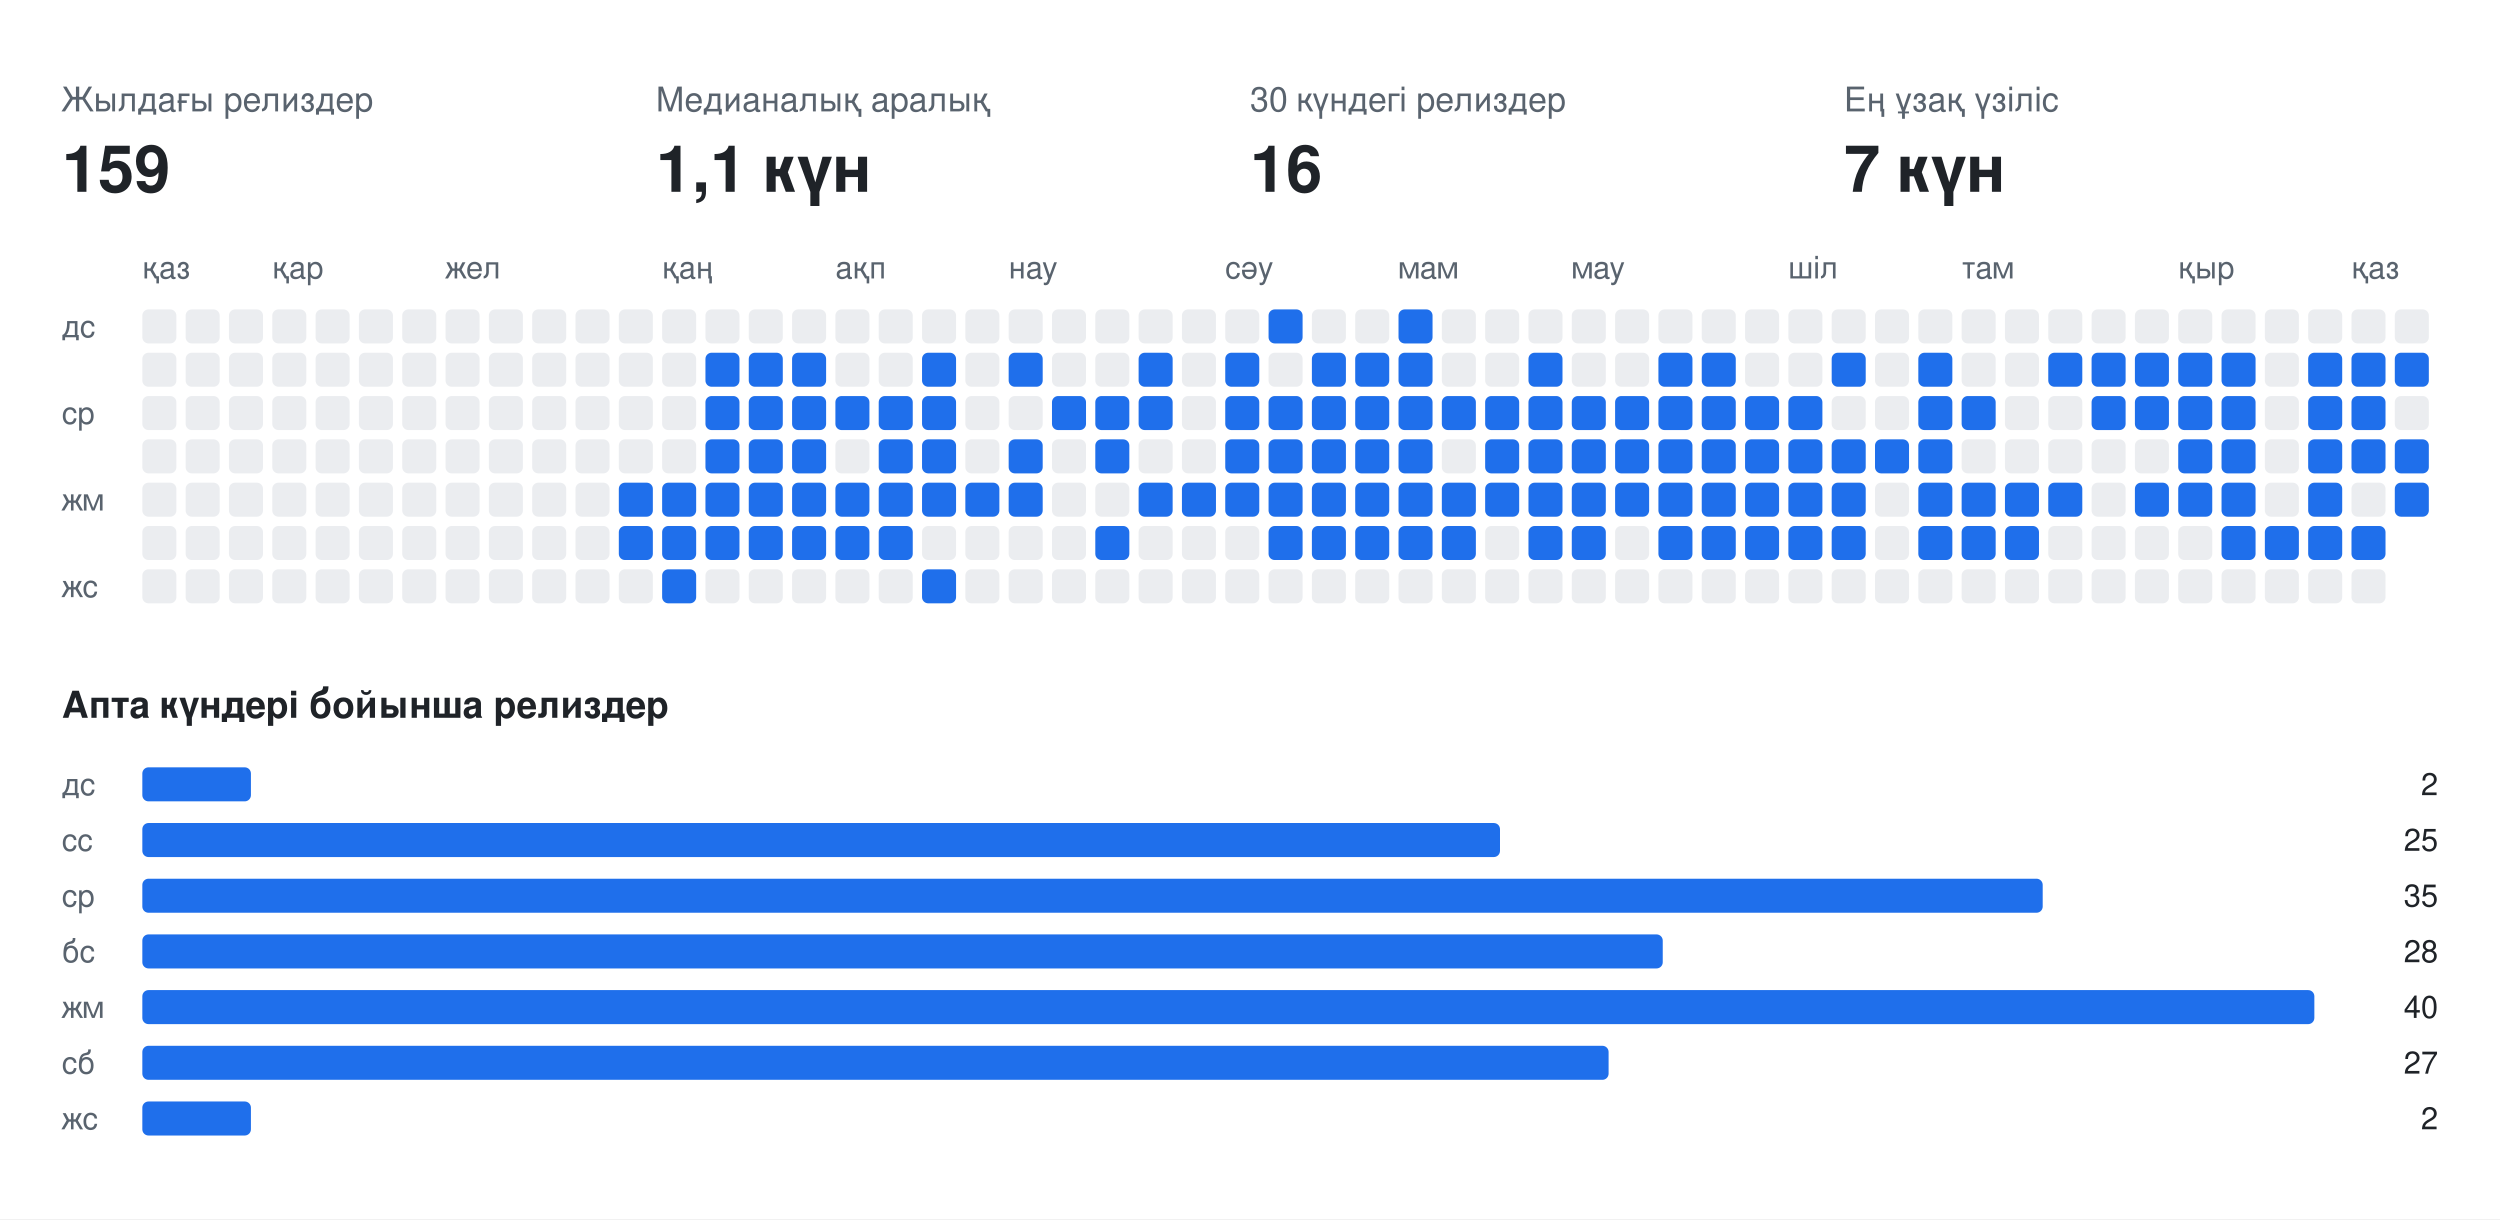
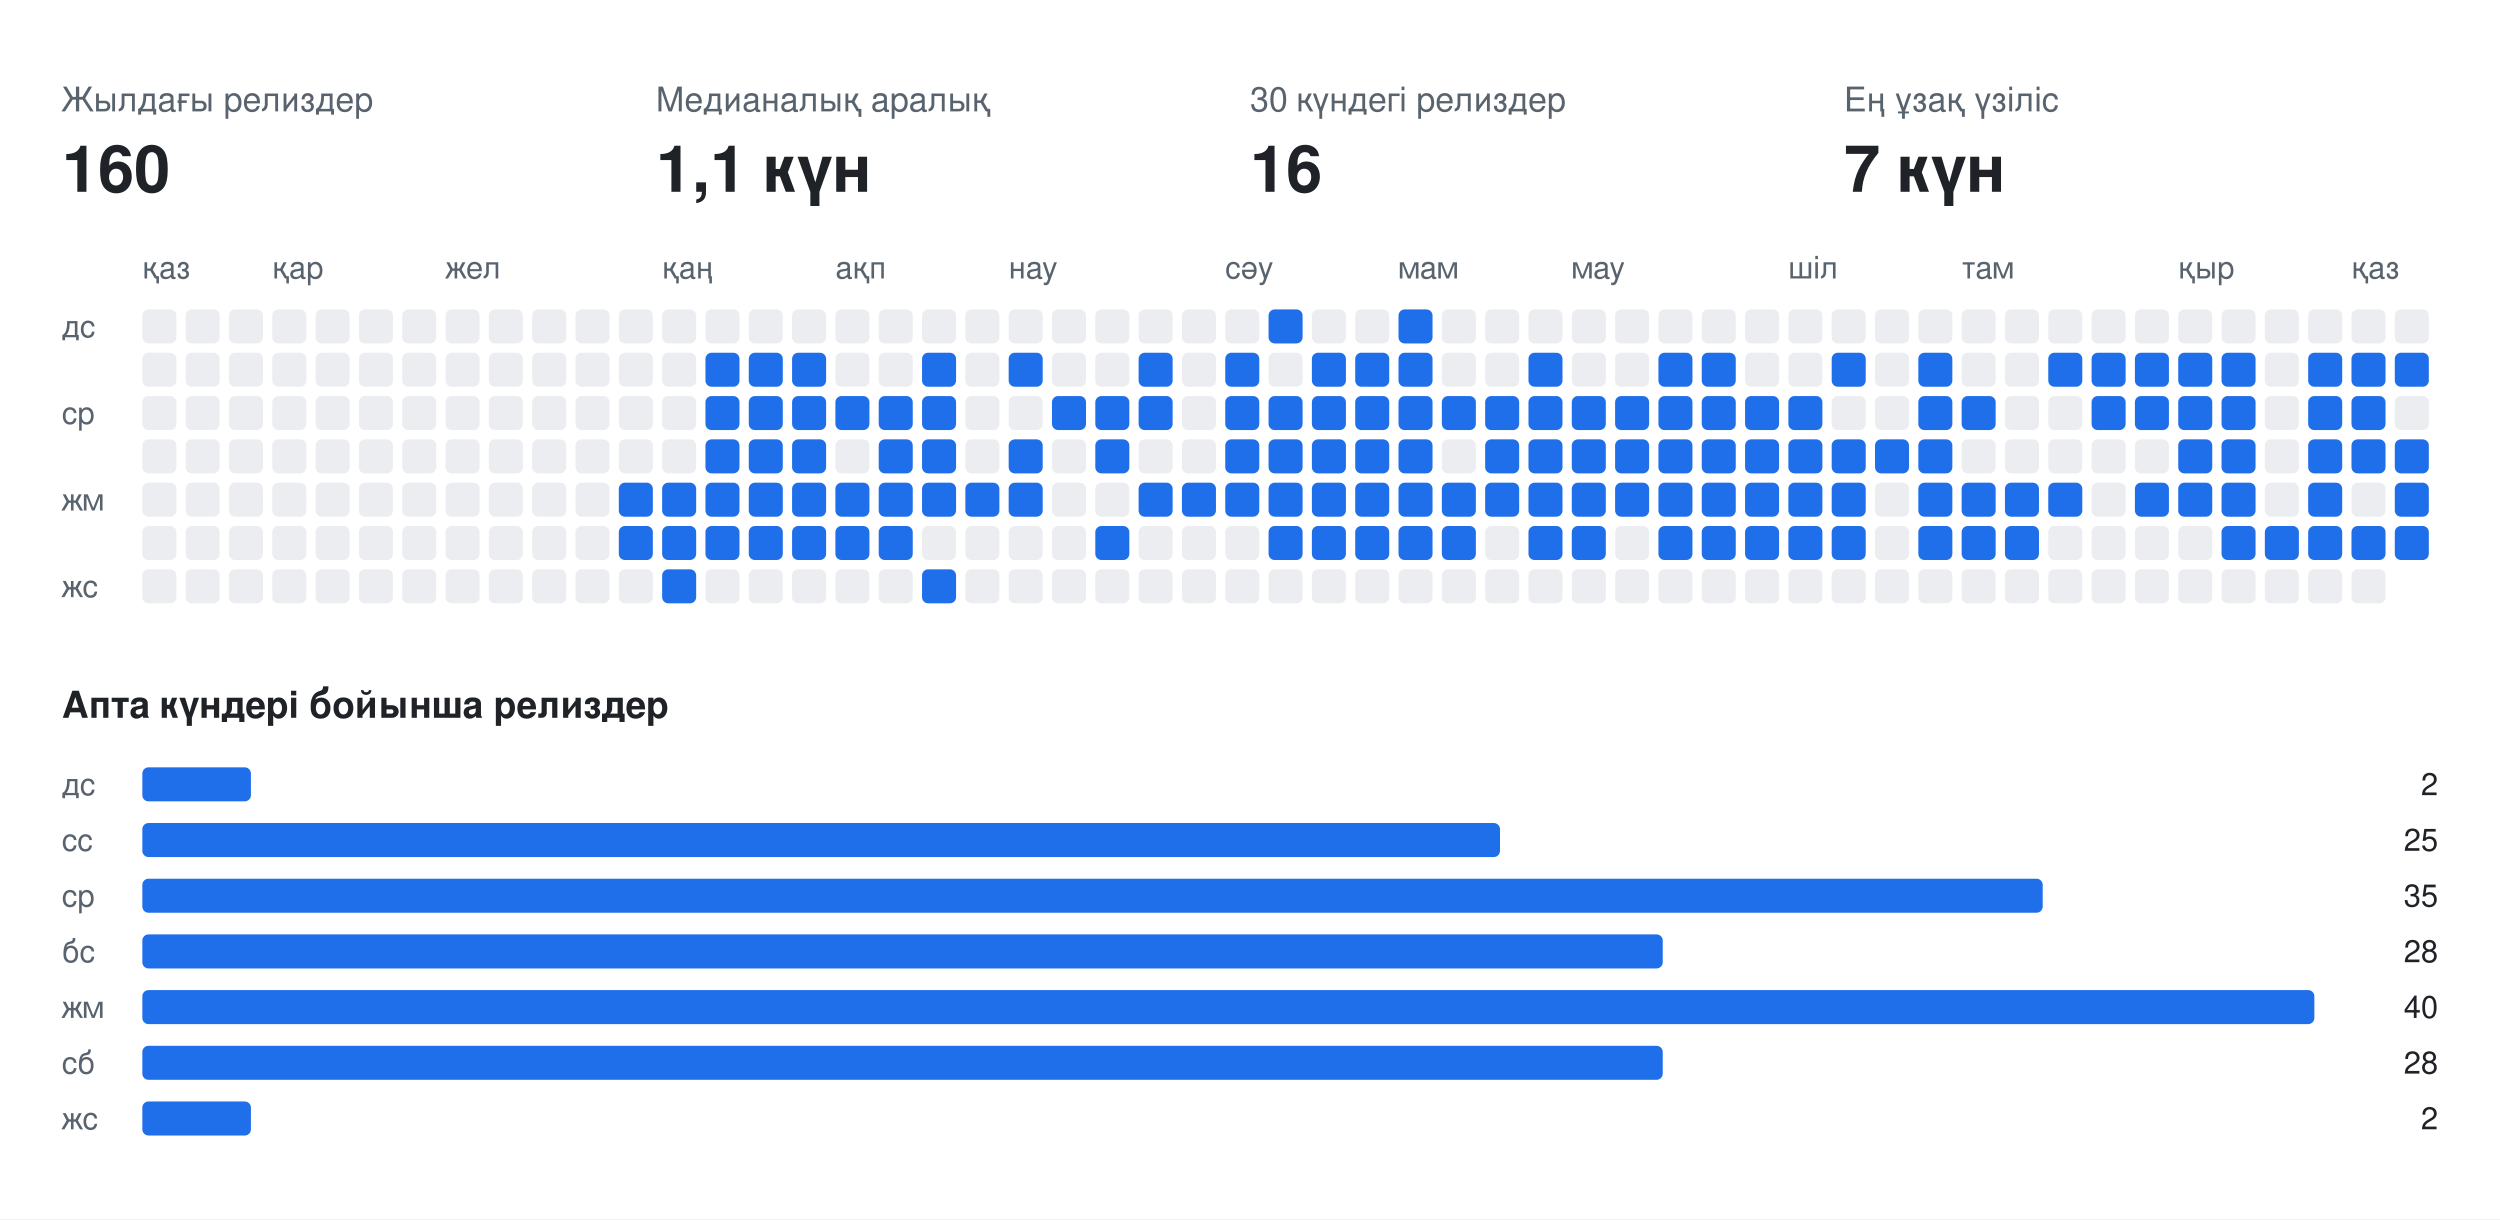
<svg xmlns="http://www.w3.org/2000/svg" width="808" height="394" viewBox="0 0 808 394" font-family="-apple-system,BlinkMacSystemFont,Segoe UI,Helvetica,Arial,sans-serif">
  <rect class="bg" width="808" height="394" fill="#ffffff" />
  <text x="20" y="36" fill="#59636e" font-size="11">Жылдағы релиздер</text>
-   <text x="20" y="62" fill="#1f2328" font-size="21" font-weight="700">159</text>
+   <text x="20" y="62" fill="#1f2328" font-size="21" font-weight="700">160</text>
  <text x="212" y="36" fill="#59636e" font-size="11">Медианалық аралық</text>
  <text x="212" y="62" fill="#1f2328" font-size="21" font-weight="700">1,1 күн</text>
  <text x="404" y="36" fill="#59636e" font-size="11">30 күндегі релиздер</text>
  <text x="404" y="62" fill="#1f2328" font-size="21" font-weight="700">16</text>
  <text x="596" y="36" fill="#59636e" font-size="11">Ең ұзақ үзіліс</text>
  <text x="596" y="62" fill="#1f2328" font-size="21" font-weight="700">7 күн</text>
  <text x="46" y="90" fill="#59636e" font-size="10">қаз</text>
  <text x="88" y="90" fill="#59636e" font-size="10">қар</text>
  <text x="144" y="90" fill="#59636e" font-size="10">жел</text>
  <text x="214" y="90" fill="#59636e" font-size="10">қаң</text>
  <text x="270" y="90" fill="#59636e" font-size="10">ақп</text>
  <text x="326" y="90" fill="#59636e" font-size="10">нау</text>
  <text x="396" y="90" fill="#59636e" font-size="10">сәу</text>
  <text x="452" y="90" fill="#59636e" font-size="10">мам</text>
  <text x="508" y="90" fill="#59636e" font-size="10">мау</text>
  <text x="578" y="90" fill="#59636e" font-size="10">шіл</text>
  <text x="634" y="90" fill="#59636e" font-size="10">там</text>
  <text x="704" y="90" fill="#59636e" font-size="10">қыр</text>
  <text x="760" y="90" fill="#59636e" font-size="10">қаз</text>
  <text x="20" y="109" fill="#59636e" font-size="10">дс</text>
  <text x="20" y="137" fill="#59636e" font-size="10">ср</text>
  <text x="20" y="165" fill="#59636e" font-size="10">жм</text>
  <text x="20" y="193" fill="#59636e" font-size="10">жс</text>
  <rect class="off" x="46" y="100" width="11" height="11" rx="2" fill="#ebedf0" />
  <rect class="off" x="46" y="114" width="11" height="11" rx="2" fill="#ebedf0" />
  <rect class="off" x="46" y="128" width="11" height="11" rx="2" fill="#ebedf0" />
  <rect class="off" x="46" y="142" width="11" height="11" rx="2" fill="#ebedf0" />
  <rect class="off" x="46" y="156" width="11" height="11" rx="2" fill="#ebedf0" />
  <rect class="off" x="46" y="170" width="11" height="11" rx="2" fill="#ebedf0" />
  <rect class="off" x="46" y="184" width="11" height="11" rx="2" fill="#ebedf0" />
  <rect class="off" x="60" y="100" width="11" height="11" rx="2" fill="#ebedf0" />
  <rect class="off" x="60" y="114" width="11" height="11" rx="2" fill="#ebedf0" />
  <rect class="off" x="60" y="128" width="11" height="11" rx="2" fill="#ebedf0" />
  <rect class="off" x="60" y="142" width="11" height="11" rx="2" fill="#ebedf0" />
  <rect class="off" x="60" y="156" width="11" height="11" rx="2" fill="#ebedf0" />
  <rect class="off" x="60" y="170" width="11" height="11" rx="2" fill="#ebedf0" />
  <rect class="off" x="60" y="184" width="11" height="11" rx="2" fill="#ebedf0" />
  <rect class="off" x="74" y="100" width="11" height="11" rx="2" fill="#ebedf0" />
  <rect class="off" x="74" y="114" width="11" height="11" rx="2" fill="#ebedf0" />
  <rect class="off" x="74" y="128" width="11" height="11" rx="2" fill="#ebedf0" />
  <rect class="off" x="74" y="142" width="11" height="11" rx="2" fill="#ebedf0" />
  <rect class="off" x="74" y="156" width="11" height="11" rx="2" fill="#ebedf0" />
  <rect class="off" x="74" y="170" width="11" height="11" rx="2" fill="#ebedf0" />
  <rect class="off" x="74" y="184" width="11" height="11" rx="2" fill="#ebedf0" />
  <rect class="off" x="88" y="100" width="11" height="11" rx="2" fill="#ebedf0" />
  <rect class="off" x="88" y="114" width="11" height="11" rx="2" fill="#ebedf0" />
  <rect class="off" x="88" y="128" width="11" height="11" rx="2" fill="#ebedf0" />
  <rect class="off" x="88" y="142" width="11" height="11" rx="2" fill="#ebedf0" />
  <rect class="off" x="88" y="156" width="11" height="11" rx="2" fill="#ebedf0" />
  <rect class="off" x="88" y="170" width="11" height="11" rx="2" fill="#ebedf0" />
  <rect class="off" x="88" y="184" width="11" height="11" rx="2" fill="#ebedf0" />
  <rect class="off" x="102" y="100" width="11" height="11" rx="2" fill="#ebedf0" />
  <rect class="off" x="102" y="114" width="11" height="11" rx="2" fill="#ebedf0" />
  <rect class="off" x="102" y="128" width="11" height="11" rx="2" fill="#ebedf0" />
  <rect class="off" x="102" y="142" width="11" height="11" rx="2" fill="#ebedf0" />
  <rect class="off" x="102" y="156" width="11" height="11" rx="2" fill="#ebedf0" />
  <rect class="off" x="102" y="170" width="11" height="11" rx="2" fill="#ebedf0" />
  <rect class="off" x="102" y="184" width="11" height="11" rx="2" fill="#ebedf0" />
  <rect class="off" x="116" y="100" width="11" height="11" rx="2" fill="#ebedf0" />
  <rect class="off" x="116" y="114" width="11" height="11" rx="2" fill="#ebedf0" />
  <rect class="off" x="116" y="128" width="11" height="11" rx="2" fill="#ebedf0" />
  <rect class="off" x="116" y="142" width="11" height="11" rx="2" fill="#ebedf0" />
  <rect class="off" x="116" y="156" width="11" height="11" rx="2" fill="#ebedf0" />
  <rect class="off" x="116" y="170" width="11" height="11" rx="2" fill="#ebedf0" />
  <rect class="off" x="116" y="184" width="11" height="11" rx="2" fill="#ebedf0" />
  <rect class="off" x="130" y="100" width="11" height="11" rx="2" fill="#ebedf0" />
  <rect class="off" x="130" y="114" width="11" height="11" rx="2" fill="#ebedf0" />
  <rect class="off" x="130" y="128" width="11" height="11" rx="2" fill="#ebedf0" />
  <rect class="off" x="130" y="142" width="11" height="11" rx="2" fill="#ebedf0" />
  <rect class="off" x="130" y="156" width="11" height="11" rx="2" fill="#ebedf0" />
  <rect class="off" x="130" y="170" width="11" height="11" rx="2" fill="#ebedf0" />
  <rect class="off" x="130" y="184" width="11" height="11" rx="2" fill="#ebedf0" />
  <rect class="off" x="144" y="100" width="11" height="11" rx="2" fill="#ebedf0" />
  <rect class="off" x="144" y="114" width="11" height="11" rx="2" fill="#ebedf0" />
  <rect class="off" x="144" y="128" width="11" height="11" rx="2" fill="#ebedf0" />
  <rect class="off" x="144" y="142" width="11" height="11" rx="2" fill="#ebedf0" />
  <rect class="off" x="144" y="156" width="11" height="11" rx="2" fill="#ebedf0" />
  <rect class="off" x="144" y="170" width="11" height="11" rx="2" fill="#ebedf0" />
  <rect class="off" x="144" y="184" width="11" height="11" rx="2" fill="#ebedf0" />
  <rect class="off" x="158" y="100" width="11" height="11" rx="2" fill="#ebedf0" />
  <rect class="off" x="158" y="114" width="11" height="11" rx="2" fill="#ebedf0" />
  <rect class="off" x="158" y="128" width="11" height="11" rx="2" fill="#ebedf0" />
  <rect class="off" x="158" y="142" width="11" height="11" rx="2" fill="#ebedf0" />
  <rect class="off" x="158" y="156" width="11" height="11" rx="2" fill="#ebedf0" />
  <rect class="off" x="158" y="170" width="11" height="11" rx="2" fill="#ebedf0" />
  <rect class="off" x="158" y="184" width="11" height="11" rx="2" fill="#ebedf0" />
  <rect class="off" x="172" y="100" width="11" height="11" rx="2" fill="#ebedf0" />
  <rect class="off" x="172" y="114" width="11" height="11" rx="2" fill="#ebedf0" />
  <rect class="off" x="172" y="128" width="11" height="11" rx="2" fill="#ebedf0" />
  <rect class="off" x="172" y="142" width="11" height="11" rx="2" fill="#ebedf0" />
  <rect class="off" x="172" y="156" width="11" height="11" rx="2" fill="#ebedf0" />
  <rect class="off" x="172" y="170" width="11" height="11" rx="2" fill="#ebedf0" />
  <rect class="off" x="172" y="184" width="11" height="11" rx="2" fill="#ebedf0" />
  <rect class="off" x="186" y="100" width="11" height="11" rx="2" fill="#ebedf0" />
  <rect class="off" x="186" y="114" width="11" height="11" rx="2" fill="#ebedf0" />
  <rect class="off" x="186" y="128" width="11" height="11" rx="2" fill="#ebedf0" />
  <rect class="off" x="186" y="142" width="11" height="11" rx="2" fill="#ebedf0" />
  <rect class="off" x="186" y="156" width="11" height="11" rx="2" fill="#ebedf0" />
  <rect class="off" x="186" y="170" width="11" height="11" rx="2" fill="#ebedf0" />
  <rect class="off" x="186" y="184" width="11" height="11" rx="2" fill="#ebedf0" />
  <rect class="off" x="200" y="100" width="11" height="11" rx="2" fill="#ebedf0" />
  <rect class="off" x="200" y="114" width="11" height="11" rx="2" fill="#ebedf0" />
  <rect class="off" x="200" y="128" width="11" height="11" rx="2" fill="#ebedf0" />
  <rect class="off" x="200" y="142" width="11" height="11" rx="2" fill="#ebedf0" />
  <rect class="on" x="200" y="156" width="11" height="11" rx="2" fill="#1f6feb" />
  <rect class="on" x="200" y="170" width="11" height="11" rx="2" fill="#1f6feb" />
  <rect class="off" x="200" y="184" width="11" height="11" rx="2" fill="#ebedf0" />
  <rect class="off" x="214" y="100" width="11" height="11" rx="2" fill="#ebedf0" />
  <rect class="off" x="214" y="114" width="11" height="11" rx="2" fill="#ebedf0" />
  <rect class="off" x="214" y="128" width="11" height="11" rx="2" fill="#ebedf0" />
  <rect class="off" x="214" y="142" width="11" height="11" rx="2" fill="#ebedf0" />
  <rect class="on" x="214" y="156" width="11" height="11" rx="2" fill="#1f6feb" />
  <rect class="on" x="214" y="170" width="11" height="11" rx="2" fill="#1f6feb" />
  <rect class="on" x="214" y="184" width="11" height="11" rx="2" fill="#1f6feb" />
  <rect class="off" x="228" y="100" width="11" height="11" rx="2" fill="#ebedf0" />
  <rect class="on" x="228" y="114" width="11" height="11" rx="2" fill="#1f6feb" />
  <rect class="on" x="228" y="128" width="11" height="11" rx="2" fill="#1f6feb" />
  <rect class="on" x="228" y="142" width="11" height="11" rx="2" fill="#1f6feb" />
  <rect class="on" x="228" y="156" width="11" height="11" rx="2" fill="#1f6feb" />
  <rect class="on" x="228" y="170" width="11" height="11" rx="2" fill="#1f6feb" />
  <rect class="off" x="228" y="184" width="11" height="11" rx="2" fill="#ebedf0" />
  <rect class="off" x="242" y="100" width="11" height="11" rx="2" fill="#ebedf0" />
  <rect class="on" x="242" y="114" width="11" height="11" rx="2" fill="#1f6feb" />
  <rect class="on" x="242" y="128" width="11" height="11" rx="2" fill="#1f6feb" />
  <rect class="on" x="242" y="142" width="11" height="11" rx="2" fill="#1f6feb" />
  <rect class="on" x="242" y="156" width="11" height="11" rx="2" fill="#1f6feb" />
  <rect class="on" x="242" y="170" width="11" height="11" rx="2" fill="#1f6feb" />
  <rect class="off" x="242" y="184" width="11" height="11" rx="2" fill="#ebedf0" />
  <rect class="off" x="256" y="100" width="11" height="11" rx="2" fill="#ebedf0" />
  <rect class="on" x="256" y="114" width="11" height="11" rx="2" fill="#1f6feb" />
  <rect class="on" x="256" y="128" width="11" height="11" rx="2" fill="#1f6feb" />
  <rect class="on" x="256" y="142" width="11" height="11" rx="2" fill="#1f6feb" />
  <rect class="on" x="256" y="156" width="11" height="11" rx="2" fill="#1f6feb" />
  <rect class="on" x="256" y="170" width="11" height="11" rx="2" fill="#1f6feb" />
  <rect class="off" x="256" y="184" width="11" height="11" rx="2" fill="#ebedf0" />
  <rect class="off" x="270" y="100" width="11" height="11" rx="2" fill="#ebedf0" />
  <rect class="off" x="270" y="114" width="11" height="11" rx="2" fill="#ebedf0" />
  <rect class="on" x="270" y="128" width="11" height="11" rx="2" fill="#1f6feb" />
  <rect class="off" x="270" y="142" width="11" height="11" rx="2" fill="#ebedf0" />
  <rect class="on" x="270" y="156" width="11" height="11" rx="2" fill="#1f6feb" />
  <rect class="on" x="270" y="170" width="11" height="11" rx="2" fill="#1f6feb" />
  <rect class="off" x="270" y="184" width="11" height="11" rx="2" fill="#ebedf0" />
  <rect class="off" x="284" y="100" width="11" height="11" rx="2" fill="#ebedf0" />
  <rect class="off" x="284" y="114" width="11" height="11" rx="2" fill="#ebedf0" />
  <rect class="on" x="284" y="128" width="11" height="11" rx="2" fill="#1f6feb" />
  <rect class="on" x="284" y="142" width="11" height="11" rx="2" fill="#1f6feb" />
  <rect class="on" x="284" y="156" width="11" height="11" rx="2" fill="#1f6feb" />
  <rect class="on" x="284" y="170" width="11" height="11" rx="2" fill="#1f6feb" />
  <rect class="off" x="284" y="184" width="11" height="11" rx="2" fill="#ebedf0" />
  <rect class="off" x="298" y="100" width="11" height="11" rx="2" fill="#ebedf0" />
  <rect class="on" x="298" y="114" width="11" height="11" rx="2" fill="#1f6feb" />
  <rect class="on" x="298" y="128" width="11" height="11" rx="2" fill="#1f6feb" />
  <rect class="on" x="298" y="142" width="11" height="11" rx="2" fill="#1f6feb" />
  <rect class="on" x="298" y="156" width="11" height="11" rx="2" fill="#1f6feb" />
  <rect class="off" x="298" y="170" width="11" height="11" rx="2" fill="#ebedf0" />
  <rect class="on" x="298" y="184" width="11" height="11" rx="2" fill="#1f6feb" />
  <rect class="off" x="312" y="100" width="11" height="11" rx="2" fill="#ebedf0" />
  <rect class="off" x="312" y="114" width="11" height="11" rx="2" fill="#ebedf0" />
  <rect class="off" x="312" y="128" width="11" height="11" rx="2" fill="#ebedf0" />
  <rect class="off" x="312" y="142" width="11" height="11" rx="2" fill="#ebedf0" />
  <rect class="on" x="312" y="156" width="11" height="11" rx="2" fill="#1f6feb" />
  <rect class="off" x="312" y="170" width="11" height="11" rx="2" fill="#ebedf0" />
  <rect class="off" x="312" y="184" width="11" height="11" rx="2" fill="#ebedf0" />
  <rect class="off" x="326" y="100" width="11" height="11" rx="2" fill="#ebedf0" />
  <rect class="on" x="326" y="114" width="11" height="11" rx="2" fill="#1f6feb" />
  <rect class="off" x="326" y="128" width="11" height="11" rx="2" fill="#ebedf0" />
  <rect class="on" x="326" y="142" width="11" height="11" rx="2" fill="#1f6feb" />
  <rect class="on" x="326" y="156" width="11" height="11" rx="2" fill="#1f6feb" />
  <rect class="off" x="326" y="170" width="11" height="11" rx="2" fill="#ebedf0" />
  <rect class="off" x="326" y="184" width="11" height="11" rx="2" fill="#ebedf0" />
  <rect class="off" x="340" y="100" width="11" height="11" rx="2" fill="#ebedf0" />
  <rect class="off" x="340" y="114" width="11" height="11" rx="2" fill="#ebedf0" />
  <rect class="on" x="340" y="128" width="11" height="11" rx="2" fill="#1f6feb" />
  <rect class="off" x="340" y="142" width="11" height="11" rx="2" fill="#ebedf0" />
  <rect class="off" x="340" y="156" width="11" height="11" rx="2" fill="#ebedf0" />
  <rect class="off" x="340" y="170" width="11" height="11" rx="2" fill="#ebedf0" />
  <rect class="off" x="340" y="184" width="11" height="11" rx="2" fill="#ebedf0" />
  <rect class="off" x="354" y="100" width="11" height="11" rx="2" fill="#ebedf0" />
  <rect class="off" x="354" y="114" width="11" height="11" rx="2" fill="#ebedf0" />
  <rect class="on" x="354" y="128" width="11" height="11" rx="2" fill="#1f6feb" />
  <rect class="on" x="354" y="142" width="11" height="11" rx="2" fill="#1f6feb" />
  <rect class="off" x="354" y="156" width="11" height="11" rx="2" fill="#ebedf0" />
  <rect class="on" x="354" y="170" width="11" height="11" rx="2" fill="#1f6feb" />
  <rect class="off" x="354" y="184" width="11" height="11" rx="2" fill="#ebedf0" />
  <rect class="off" x="368" y="100" width="11" height="11" rx="2" fill="#ebedf0" />
  <rect class="on" x="368" y="114" width="11" height="11" rx="2" fill="#1f6feb" />
  <rect class="on" x="368" y="128" width="11" height="11" rx="2" fill="#1f6feb" />
  <rect class="off" x="368" y="142" width="11" height="11" rx="2" fill="#ebedf0" />
  <rect class="on" x="368" y="156" width="11" height="11" rx="2" fill="#1f6feb" />
  <rect class="off" x="368" y="170" width="11" height="11" rx="2" fill="#ebedf0" />
  <rect class="off" x="368" y="184" width="11" height="11" rx="2" fill="#ebedf0" />
  <rect class="off" x="382" y="100" width="11" height="11" rx="2" fill="#ebedf0" />
  <rect class="off" x="382" y="114" width="11" height="11" rx="2" fill="#ebedf0" />
  <rect class="off" x="382" y="128" width="11" height="11" rx="2" fill="#ebedf0" />
  <rect class="off" x="382" y="142" width="11" height="11" rx="2" fill="#ebedf0" />
  <rect class="on" x="382" y="156" width="11" height="11" rx="2" fill="#1f6feb" />
  <rect class="off" x="382" y="170" width="11" height="11" rx="2" fill="#ebedf0" />
  <rect class="off" x="382" y="184" width="11" height="11" rx="2" fill="#ebedf0" />
  <rect class="off" x="396" y="100" width="11" height="11" rx="2" fill="#ebedf0" />
  <rect class="on" x="396" y="114" width="11" height="11" rx="2" fill="#1f6feb" />
  <rect class="on" x="396" y="128" width="11" height="11" rx="2" fill="#1f6feb" />
  <rect class="on" x="396" y="142" width="11" height="11" rx="2" fill="#1f6feb" />
  <rect class="on" x="396" y="156" width="11" height="11" rx="2" fill="#1f6feb" />
  <rect class="off" x="396" y="170" width="11" height="11" rx="2" fill="#ebedf0" />
  <rect class="off" x="396" y="184" width="11" height="11" rx="2" fill="#ebedf0" />
  <rect class="on" x="410" y="100" width="11" height="11" rx="2" fill="#1f6feb" />
  <rect class="off" x="410" y="114" width="11" height="11" rx="2" fill="#ebedf0" />
  <rect class="on" x="410" y="128" width="11" height="11" rx="2" fill="#1f6feb" />
  <rect class="on" x="410" y="142" width="11" height="11" rx="2" fill="#1f6feb" />
  <rect class="on" x="410" y="156" width="11" height="11" rx="2" fill="#1f6feb" />
  <rect class="on" x="410" y="170" width="11" height="11" rx="2" fill="#1f6feb" />
  <rect class="off" x="410" y="184" width="11" height="11" rx="2" fill="#ebedf0" />
  <rect class="off" x="424" y="100" width="11" height="11" rx="2" fill="#ebedf0" />
  <rect class="on" x="424" y="114" width="11" height="11" rx="2" fill="#1f6feb" />
  <rect class="on" x="424" y="128" width="11" height="11" rx="2" fill="#1f6feb" />
  <rect class="on" x="424" y="142" width="11" height="11" rx="2" fill="#1f6feb" />
  <rect class="on" x="424" y="156" width="11" height="11" rx="2" fill="#1f6feb" />
  <rect class="on" x="424" y="170" width="11" height="11" rx="2" fill="#1f6feb" />
  <rect class="off" x="424" y="184" width="11" height="11" rx="2" fill="#ebedf0" />
  <rect class="off" x="438" y="100" width="11" height="11" rx="2" fill="#ebedf0" />
  <rect class="on" x="438" y="114" width="11" height="11" rx="2" fill="#1f6feb" />
  <rect class="on" x="438" y="128" width="11" height="11" rx="2" fill="#1f6feb" />
  <rect class="on" x="438" y="142" width="11" height="11" rx="2" fill="#1f6feb" />
  <rect class="on" x="438" y="156" width="11" height="11" rx="2" fill="#1f6feb" />
  <rect class="on" x="438" y="170" width="11" height="11" rx="2" fill="#1f6feb" />
  <rect class="off" x="438" y="184" width="11" height="11" rx="2" fill="#ebedf0" />
  <rect class="on" x="452" y="100" width="11" height="11" rx="2" fill="#1f6feb" />
  <rect class="on" x="452" y="114" width="11" height="11" rx="2" fill="#1f6feb" />
  <rect class="on" x="452" y="128" width="11" height="11" rx="2" fill="#1f6feb" />
  <rect class="on" x="452" y="142" width="11" height="11" rx="2" fill="#1f6feb" />
  <rect class="on" x="452" y="156" width="11" height="11" rx="2" fill="#1f6feb" />
  <rect class="on" x="452" y="170" width="11" height="11" rx="2" fill="#1f6feb" />
  <rect class="off" x="452" y="184" width="11" height="11" rx="2" fill="#ebedf0" />
  <rect class="off" x="466" y="100" width="11" height="11" rx="2" fill="#ebedf0" />
  <rect class="off" x="466" y="114" width="11" height="11" rx="2" fill="#ebedf0" />
  <rect class="on" x="466" y="128" width="11" height="11" rx="2" fill="#1f6feb" />
  <rect class="off" x="466" y="142" width="11" height="11" rx="2" fill="#ebedf0" />
  <rect class="on" x="466" y="156" width="11" height="11" rx="2" fill="#1f6feb" />
  <rect class="on" x="466" y="170" width="11" height="11" rx="2" fill="#1f6feb" />
  <rect class="off" x="466" y="184" width="11" height="11" rx="2" fill="#ebedf0" />
  <rect class="off" x="480" y="100" width="11" height="11" rx="2" fill="#ebedf0" />
  <rect class="off" x="480" y="114" width="11" height="11" rx="2" fill="#ebedf0" />
  <rect class="on" x="480" y="128" width="11" height="11" rx="2" fill="#1f6feb" />
  <rect class="on" x="480" y="142" width="11" height="11" rx="2" fill="#1f6feb" />
  <rect class="on" x="480" y="156" width="11" height="11" rx="2" fill="#1f6feb" />
  <rect class="off" x="480" y="170" width="11" height="11" rx="2" fill="#ebedf0" />
  <rect class="off" x="480" y="184" width="11" height="11" rx="2" fill="#ebedf0" />
  <rect class="off" x="494" y="100" width="11" height="11" rx="2" fill="#ebedf0" />
  <rect class="on" x="494" y="114" width="11" height="11" rx="2" fill="#1f6feb" />
  <rect class="on" x="494" y="128" width="11" height="11" rx="2" fill="#1f6feb" />
  <rect class="on" x="494" y="142" width="11" height="11" rx="2" fill="#1f6feb" />
  <rect class="on" x="494" y="156" width="11" height="11" rx="2" fill="#1f6feb" />
  <rect class="on" x="494" y="170" width="11" height="11" rx="2" fill="#1f6feb" />
  <rect class="off" x="494" y="184" width="11" height="11" rx="2" fill="#ebedf0" />
  <rect class="off" x="508" y="100" width="11" height="11" rx="2" fill="#ebedf0" />
  <rect class="off" x="508" y="114" width="11" height="11" rx="2" fill="#ebedf0" />
  <rect class="on" x="508" y="128" width="11" height="11" rx="2" fill="#1f6feb" />
  <rect class="on" x="508" y="142" width="11" height="11" rx="2" fill="#1f6feb" />
  <rect class="on" x="508" y="156" width="11" height="11" rx="2" fill="#1f6feb" />
  <rect class="on" x="508" y="170" width="11" height="11" rx="2" fill="#1f6feb" />
  <rect class="off" x="508" y="184" width="11" height="11" rx="2" fill="#ebedf0" />
  <rect class="off" x="522" y="100" width="11" height="11" rx="2" fill="#ebedf0" />
  <rect class="off" x="522" y="114" width="11" height="11" rx="2" fill="#ebedf0" />
  <rect class="on" x="522" y="128" width="11" height="11" rx="2" fill="#1f6feb" />
  <rect class="on" x="522" y="142" width="11" height="11" rx="2" fill="#1f6feb" />
  <rect class="on" x="522" y="156" width="11" height="11" rx="2" fill="#1f6feb" />
  <rect class="off" x="522" y="170" width="11" height="11" rx="2" fill="#ebedf0" />
  <rect class="off" x="522" y="184" width="11" height="11" rx="2" fill="#ebedf0" />
  <rect class="off" x="536" y="100" width="11" height="11" rx="2" fill="#ebedf0" />
  <rect class="on" x="536" y="114" width="11" height="11" rx="2" fill="#1f6feb" />
  <rect class="on" x="536" y="128" width="11" height="11" rx="2" fill="#1f6feb" />
  <rect class="on" x="536" y="142" width="11" height="11" rx="2" fill="#1f6feb" />
  <rect class="on" x="536" y="156" width="11" height="11" rx="2" fill="#1f6feb" />
  <rect class="on" x="536" y="170" width="11" height="11" rx="2" fill="#1f6feb" />
  <rect class="off" x="536" y="184" width="11" height="11" rx="2" fill="#ebedf0" />
  <rect class="off" x="550" y="100" width="11" height="11" rx="2" fill="#ebedf0" />
  <rect class="on" x="550" y="114" width="11" height="11" rx="2" fill="#1f6feb" />
  <rect class="on" x="550" y="128" width="11" height="11" rx="2" fill="#1f6feb" />
  <rect class="on" x="550" y="142" width="11" height="11" rx="2" fill="#1f6feb" />
  <rect class="on" x="550" y="156" width="11" height="11" rx="2" fill="#1f6feb" />
  <rect class="on" x="550" y="170" width="11" height="11" rx="2" fill="#1f6feb" />
  <rect class="off" x="550" y="184" width="11" height="11" rx="2" fill="#ebedf0" />
  <rect class="off" x="564" y="100" width="11" height="11" rx="2" fill="#ebedf0" />
  <rect class="off" x="564" y="114" width="11" height="11" rx="2" fill="#ebedf0" />
  <rect class="on" x="564" y="128" width="11" height="11" rx="2" fill="#1f6feb" />
  <rect class="on" x="564" y="142" width="11" height="11" rx="2" fill="#1f6feb" />
  <rect class="on" x="564" y="156" width="11" height="11" rx="2" fill="#1f6feb" />
  <rect class="on" x="564" y="170" width="11" height="11" rx="2" fill="#1f6feb" />
  <rect class="off" x="564" y="184" width="11" height="11" rx="2" fill="#ebedf0" />
  <rect class="off" x="578" y="100" width="11" height="11" rx="2" fill="#ebedf0" />
  <rect class="off" x="578" y="114" width="11" height="11" rx="2" fill="#ebedf0" />
  <rect class="on" x="578" y="128" width="11" height="11" rx="2" fill="#1f6feb" />
  <rect class="on" x="578" y="142" width="11" height="11" rx="2" fill="#1f6feb" />
  <rect class="on" x="578" y="156" width="11" height="11" rx="2" fill="#1f6feb" />
  <rect class="on" x="578" y="170" width="11" height="11" rx="2" fill="#1f6feb" />
  <rect class="off" x="578" y="184" width="11" height="11" rx="2" fill="#ebedf0" />
  <rect class="off" x="592" y="100" width="11" height="11" rx="2" fill="#ebedf0" />
  <rect class="on" x="592" y="114" width="11" height="11" rx="2" fill="#1f6feb" />
  <rect class="off" x="592" y="128" width="11" height="11" rx="2" fill="#ebedf0" />
  <rect class="on" x="592" y="142" width="11" height="11" rx="2" fill="#1f6feb" />
  <rect class="on" x="592" y="156" width="11" height="11" rx="2" fill="#1f6feb" />
  <rect class="on" x="592" y="170" width="11" height="11" rx="2" fill="#1f6feb" />
  <rect class="off" x="592" y="184" width="11" height="11" rx="2" fill="#ebedf0" />
  <rect class="off" x="606" y="100" width="11" height="11" rx="2" fill="#ebedf0" />
  <rect class="off" x="606" y="114" width="11" height="11" rx="2" fill="#ebedf0" />
  <rect class="off" x="606" y="128" width="11" height="11" rx="2" fill="#ebedf0" />
  <rect class="on" x="606" y="142" width="11" height="11" rx="2" fill="#1f6feb" />
  <rect class="off" x="606" y="156" width="11" height="11" rx="2" fill="#ebedf0" />
  <rect class="off" x="606" y="170" width="11" height="11" rx="2" fill="#ebedf0" />
  <rect class="off" x="606" y="184" width="11" height="11" rx="2" fill="#ebedf0" />
  <rect class="off" x="620" y="100" width="11" height="11" rx="2" fill="#ebedf0" />
  <rect class="on" x="620" y="114" width="11" height="11" rx="2" fill="#1f6feb" />
  <rect class="on" x="620" y="128" width="11" height="11" rx="2" fill="#1f6feb" />
  <rect class="on" x="620" y="142" width="11" height="11" rx="2" fill="#1f6feb" />
  <rect class="on" x="620" y="156" width="11" height="11" rx="2" fill="#1f6feb" />
  <rect class="on" x="620" y="170" width="11" height="11" rx="2" fill="#1f6feb" />
  <rect class="off" x="620" y="184" width="11" height="11" rx="2" fill="#ebedf0" />
  <rect class="off" x="634" y="100" width="11" height="11" rx="2" fill="#ebedf0" />
  <rect class="off" x="634" y="114" width="11" height="11" rx="2" fill="#ebedf0" />
  <rect class="on" x="634" y="128" width="11" height="11" rx="2" fill="#1f6feb" />
  <rect class="off" x="634" y="142" width="11" height="11" rx="2" fill="#ebedf0" />
  <rect class="on" x="634" y="156" width="11" height="11" rx="2" fill="#1f6feb" />
  <rect class="on" x="634" y="170" width="11" height="11" rx="2" fill="#1f6feb" />
  <rect class="off" x="634" y="184" width="11" height="11" rx="2" fill="#ebedf0" />
  <rect class="off" x="648" y="100" width="11" height="11" rx="2" fill="#ebedf0" />
  <rect class="off" x="648" y="114" width="11" height="11" rx="2" fill="#ebedf0" />
  <rect class="off" x="648" y="128" width="11" height="11" rx="2" fill="#ebedf0" />
  <rect class="off" x="648" y="142" width="11" height="11" rx="2" fill="#ebedf0" />
  <rect class="on" x="648" y="156" width="11" height="11" rx="2" fill="#1f6feb" />
  <rect class="on" x="648" y="170" width="11" height="11" rx="2" fill="#1f6feb" />
  <rect class="off" x="648" y="184" width="11" height="11" rx="2" fill="#ebedf0" />
  <rect class="off" x="662" y="100" width="11" height="11" rx="2" fill="#ebedf0" />
  <rect class="on" x="662" y="114" width="11" height="11" rx="2" fill="#1f6feb" />
  <rect class="off" x="662" y="128" width="11" height="11" rx="2" fill="#ebedf0" />
  <rect class="off" x="662" y="142" width="11" height="11" rx="2" fill="#ebedf0" />
  <rect class="on" x="662" y="156" width="11" height="11" rx="2" fill="#1f6feb" />
  <rect class="off" x="662" y="170" width="11" height="11" rx="2" fill="#ebedf0" />
  <rect class="off" x="662" y="184" width="11" height="11" rx="2" fill="#ebedf0" />
  <rect class="off" x="676" y="100" width="11" height="11" rx="2" fill="#ebedf0" />
  <rect class="on" x="676" y="114" width="11" height="11" rx="2" fill="#1f6feb" />
  <rect class="on" x="676" y="128" width="11" height="11" rx="2" fill="#1f6feb" />
  <rect class="off" x="676" y="142" width="11" height="11" rx="2" fill="#ebedf0" />
  <rect class="off" x="676" y="156" width="11" height="11" rx="2" fill="#ebedf0" />
  <rect class="off" x="676" y="170" width="11" height="11" rx="2" fill="#ebedf0" />
  <rect class="off" x="676" y="184" width="11" height="11" rx="2" fill="#ebedf0" />
  <rect class="off" x="690" y="100" width="11" height="11" rx="2" fill="#ebedf0" />
  <rect class="on" x="690" y="114" width="11" height="11" rx="2" fill="#1f6feb" />
  <rect class="on" x="690" y="128" width="11" height="11" rx="2" fill="#1f6feb" />
  <rect class="off" x="690" y="142" width="11" height="11" rx="2" fill="#ebedf0" />
  <rect class="on" x="690" y="156" width="11" height="11" rx="2" fill="#1f6feb" />
  <rect class="off" x="690" y="170" width="11" height="11" rx="2" fill="#ebedf0" />
  <rect class="off" x="690" y="184" width="11" height="11" rx="2" fill="#ebedf0" />
  <rect class="off" x="704" y="100" width="11" height="11" rx="2" fill="#ebedf0" />
  <rect class="on" x="704" y="114" width="11" height="11" rx="2" fill="#1f6feb" />
  <rect class="on" x="704" y="128" width="11" height="11" rx="2" fill="#1f6feb" />
  <rect class="on" x="704" y="142" width="11" height="11" rx="2" fill="#1f6feb" />
  <rect class="on" x="704" y="156" width="11" height="11" rx="2" fill="#1f6feb" />
  <rect class="off" x="704" y="170" width="11" height="11" rx="2" fill="#ebedf0" />
  <rect class="off" x="704" y="184" width="11" height="11" rx="2" fill="#ebedf0" />
  <rect class="off" x="718" y="100" width="11" height="11" rx="2" fill="#ebedf0" />
  <rect class="on" x="718" y="114" width="11" height="11" rx="2" fill="#1f6feb" />
  <rect class="on" x="718" y="128" width="11" height="11" rx="2" fill="#1f6feb" />
  <rect class="on" x="718" y="142" width="11" height="11" rx="2" fill="#1f6feb" />
  <rect class="on" x="718" y="156" width="11" height="11" rx="2" fill="#1f6feb" />
  <rect class="on" x="718" y="170" width="11" height="11" rx="2" fill="#1f6feb" />
  <rect class="off" x="718" y="184" width="11" height="11" rx="2" fill="#ebedf0" />
  <rect class="off" x="732" y="100" width="11" height="11" rx="2" fill="#ebedf0" />
  <rect class="off" x="732" y="114" width="11" height="11" rx="2" fill="#ebedf0" />
  <rect class="off" x="732" y="128" width="11" height="11" rx="2" fill="#ebedf0" />
  <rect class="off" x="732" y="142" width="11" height="11" rx="2" fill="#ebedf0" />
  <rect class="off" x="732" y="156" width="11" height="11" rx="2" fill="#ebedf0" />
  <rect class="on" x="732" y="170" width="11" height="11" rx="2" fill="#1f6feb" />
  <rect class="off" x="732" y="184" width="11" height="11" rx="2" fill="#ebedf0" />
  <rect class="off" x="746" y="100" width="11" height="11" rx="2" fill="#ebedf0" />
  <rect class="on" x="746" y="114" width="11" height="11" rx="2" fill="#1f6feb" />
  <rect class="on" x="746" y="128" width="11" height="11" rx="2" fill="#1f6feb" />
  <rect class="on" x="746" y="142" width="11" height="11" rx="2" fill="#1f6feb" />
  <rect class="on" x="746" y="156" width="11" height="11" rx="2" fill="#1f6feb" />
  <rect class="on" x="746" y="170" width="11" height="11" rx="2" fill="#1f6feb" />
  <rect class="off" x="746" y="184" width="11" height="11" rx="2" fill="#ebedf0" />
  <rect class="off" x="760" y="100" width="11" height="11" rx="2" fill="#ebedf0" />
  <rect class="on" x="760" y="114" width="11" height="11" rx="2" fill="#1f6feb" />
  <rect class="on" x="760" y="128" width="11" height="11" rx="2" fill="#1f6feb" />
  <rect class="on" x="760" y="142" width="11" height="11" rx="2" fill="#1f6feb" />
  <rect class="off" x="760" y="156" width="11" height="11" rx="2" fill="#ebedf0" />
  <rect class="on" x="760" y="170" width="11" height="11" rx="2" fill="#1f6feb" />
  <rect class="off" x="760" y="184" width="11" height="11" rx="2" fill="#ebedf0" />
  <rect class="off" x="774" y="100" width="11" height="11" rx="2" fill="#ebedf0" />
  <rect class="on" x="774" y="114" width="11" height="11" rx="2" fill="#1f6feb" />
  <rect class="off" x="774" y="128" width="11" height="11" rx="2" fill="#ebedf0" />
  <rect class="on" x="774" y="142" width="11" height="11" rx="2" fill="#1f6feb" />
  <rect class="on" x="774" y="156" width="11" height="11" rx="2" fill="#1f6feb" />
+   <rect class="on" x="774" y="170" width="11" height="11" rx="2" fill="#1f6feb" />
  <text x="20" y="232" fill="#1f2328" font-size="12" font-weight="600">Апта күндері бойынша релиздер</text>
  <text x="20" y="257" fill="#59636e" font-size="10">дс</text>
  <rect x="46" y="248" width="35.1" height="11" rx="2" fill="#1f6feb" />
  <text x="788" y="257" fill="#1f2328" font-size="10" text-anchor="end">2</text>
  <text x="20" y="275" fill="#59636e" font-size="10">сс</text>
  <rect x="46" y="266" width="438.8" height="11" rx="2" fill="#1f6feb" />
  <text x="788" y="275" fill="#1f2328" font-size="10" text-anchor="end">25</text>
  <text x="20" y="293" fill="#59636e" font-size="10">ср</text>
  <rect x="46" y="284" width="614.2" height="11" rx="2" fill="#1f6feb" />
  <text x="788" y="293" fill="#1f2328" font-size="10" text-anchor="end">35</text>
  <text x="20" y="311" fill="#59636e" font-size="10">бс</text>
  <rect x="46" y="302" width="491.4" height="11" rx="2" fill="#1f6feb" />
  <text x="788" y="311" fill="#1f2328" font-size="10" text-anchor="end">28</text>
  <text x="20" y="329" fill="#59636e" font-size="10">жм</text>
  <rect x="46" y="320" width="702.0" height="11" rx="2" fill="#1f6feb" />
  <text x="788" y="329" fill="#1f2328" font-size="10" text-anchor="end">40</text>
  <text x="20" y="347" fill="#59636e" font-size="10">сб</text>
-   <rect x="46" y="338" width="473.9" height="11" rx="2" fill="#1f6feb" />
-   <text x="788" y="347" fill="#1f2328" font-size="10" text-anchor="end">27</text>
+   <rect x="46" y="338" width="491.4" height="11" rx="2" fill="#1f6feb" />
+   <text x="788" y="347" fill="#1f2328" font-size="10" text-anchor="end">28</text>
  <text x="20" y="365" fill="#59636e" font-size="10">жс</text>
  <rect x="46" y="356" width="35.1" height="11" rx="2" fill="#1f6feb" />
  <text x="788" y="365" fill="#1f2328" font-size="10" text-anchor="end">2</text>
</svg>
